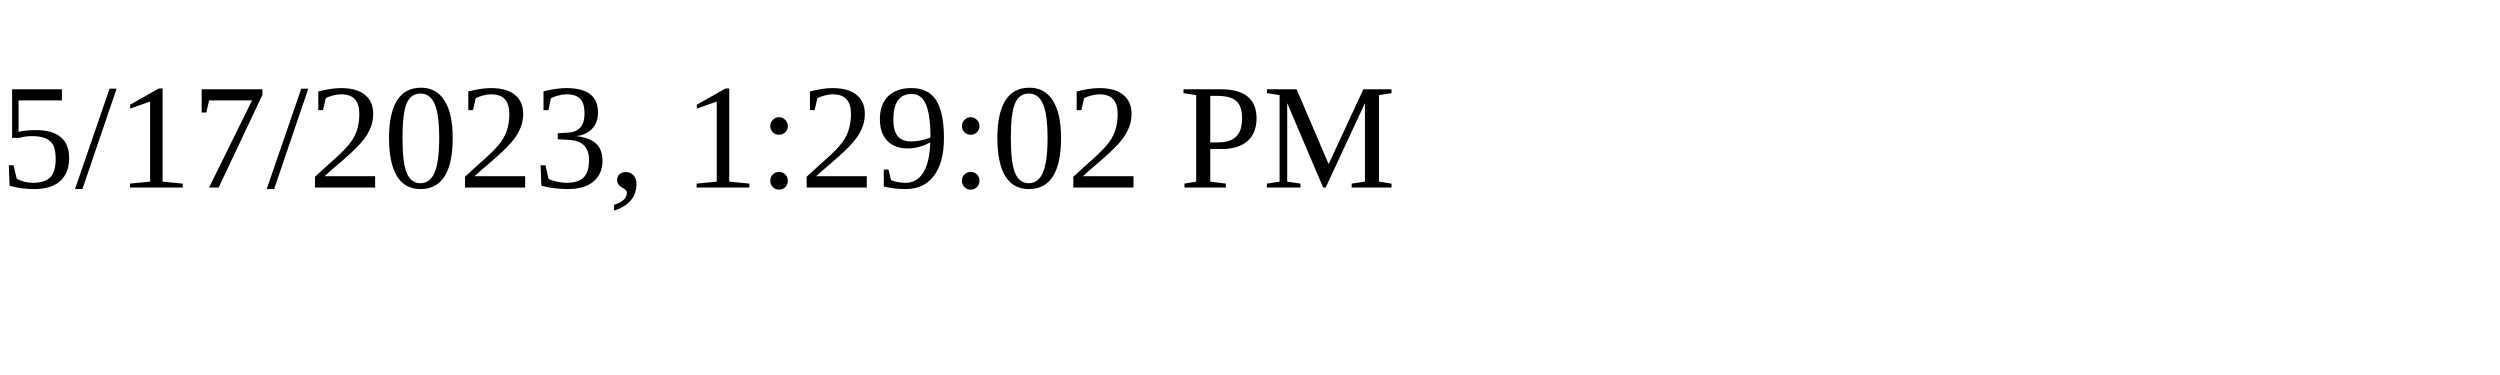
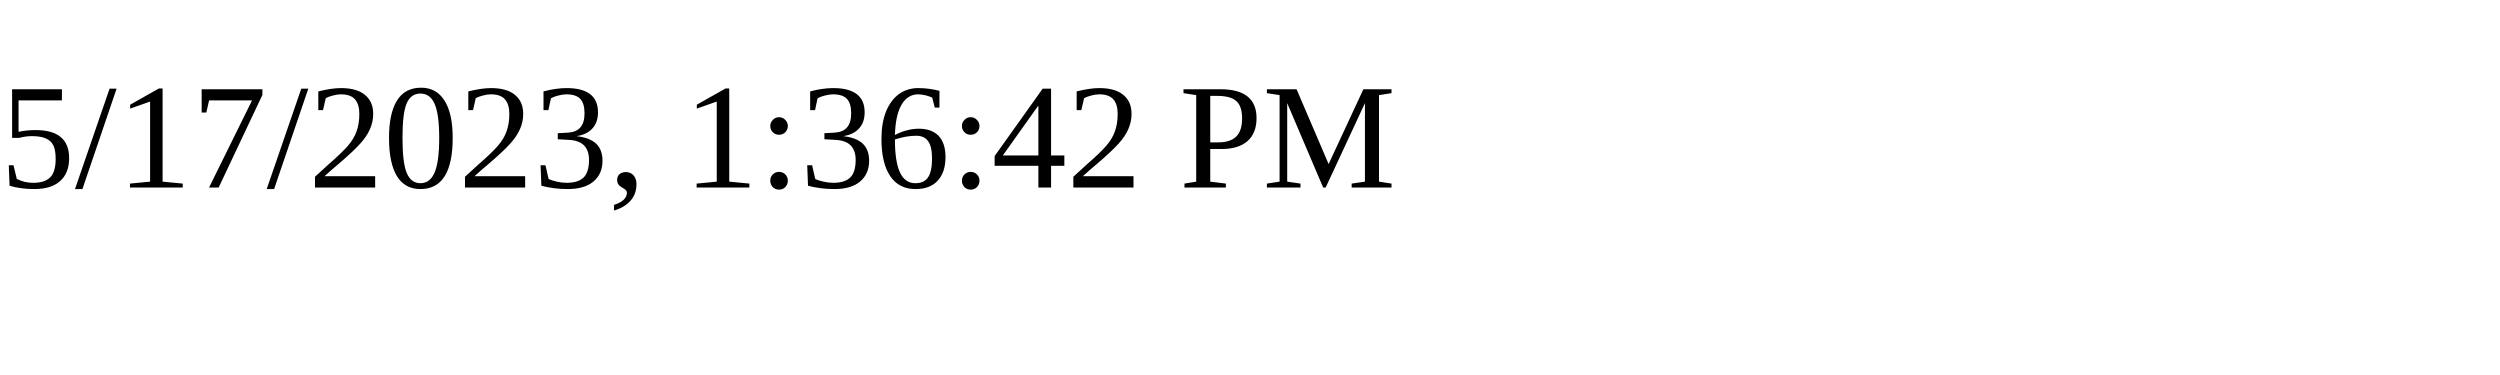
<svg xmlns="http://www.w3.org/2000/svg" height="30" width="200">
-   <text x="0" y="15">5/17/2023, 1:29:02 PM</text>
+   <text x="0" y="15">5/17/2023, 1:36:42 PM</text>
</svg>
